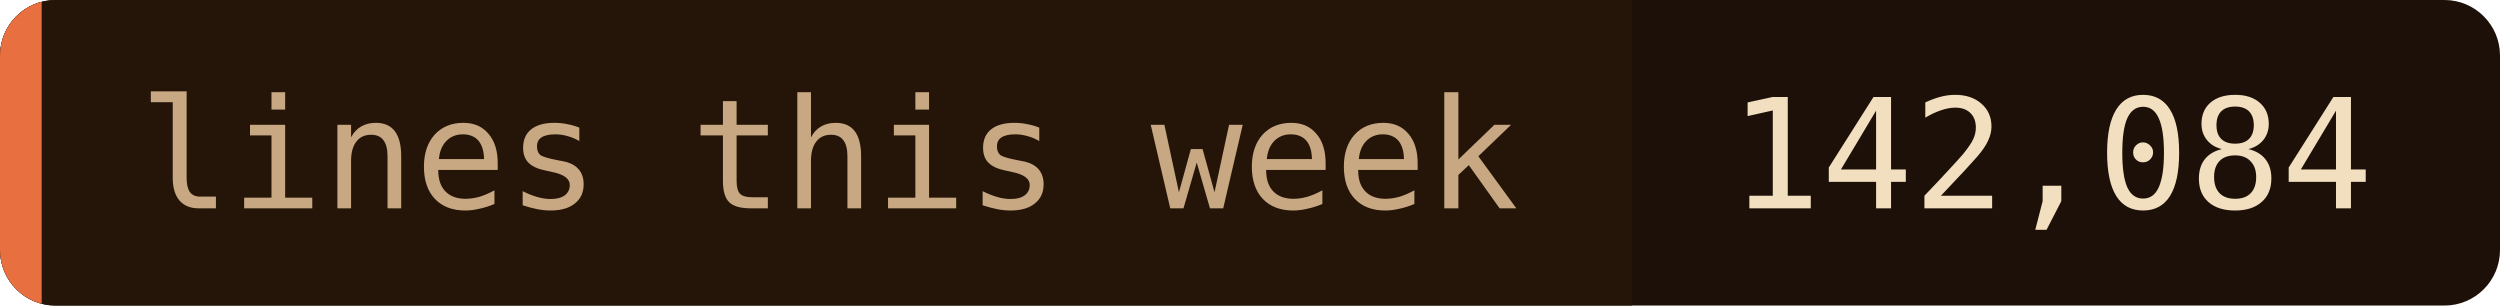
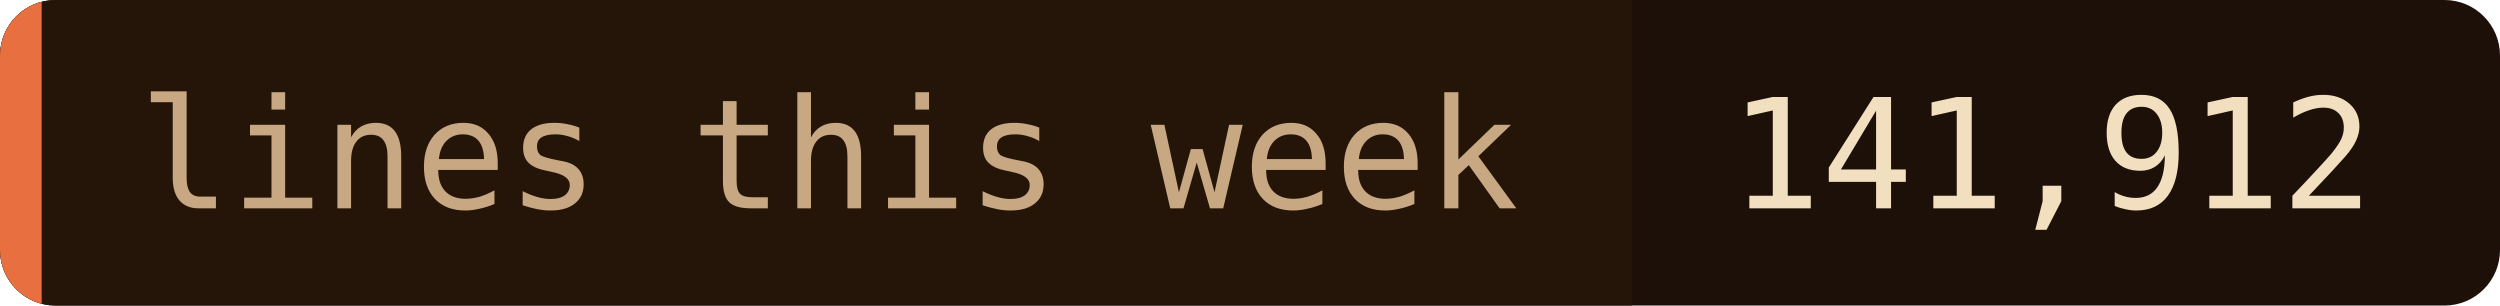
- <svg xmlns="http://www.w3.org/2000/svg" width="180" height="22" role="img" aria-label="lines this week: 142,084">
+ <svg xmlns="http://www.w3.org/2000/svg" width="180" height="22" role="img" aria-label="lines this week: 141,912">
  <clipPath id="c">
    <rect width="180" height="22" rx="4" />
  </clipPath>
  <g clip-path="url(#c)">
    <rect width="180" height="22" fill="#1c1008" />
    <rect width="117.5" height="22" fill="#241508" />
    <rect width="3" height="22" fill="#e87040" />
  </g>
  <g font-family="'JetBrains Mono', 'Fira Code', ui-monospace, SFMono-Regular, Menlo, monospace" font-size="11">
    <text x="10" y="15" fill="#c8a882">lines this week</text>
-     <text x="124.5" y="15" fill="#f2dfc0">142,084</text>
+     <text x="124.5" y="15" fill="#f2dfc0">141,912</text>
  </g>
</svg>
